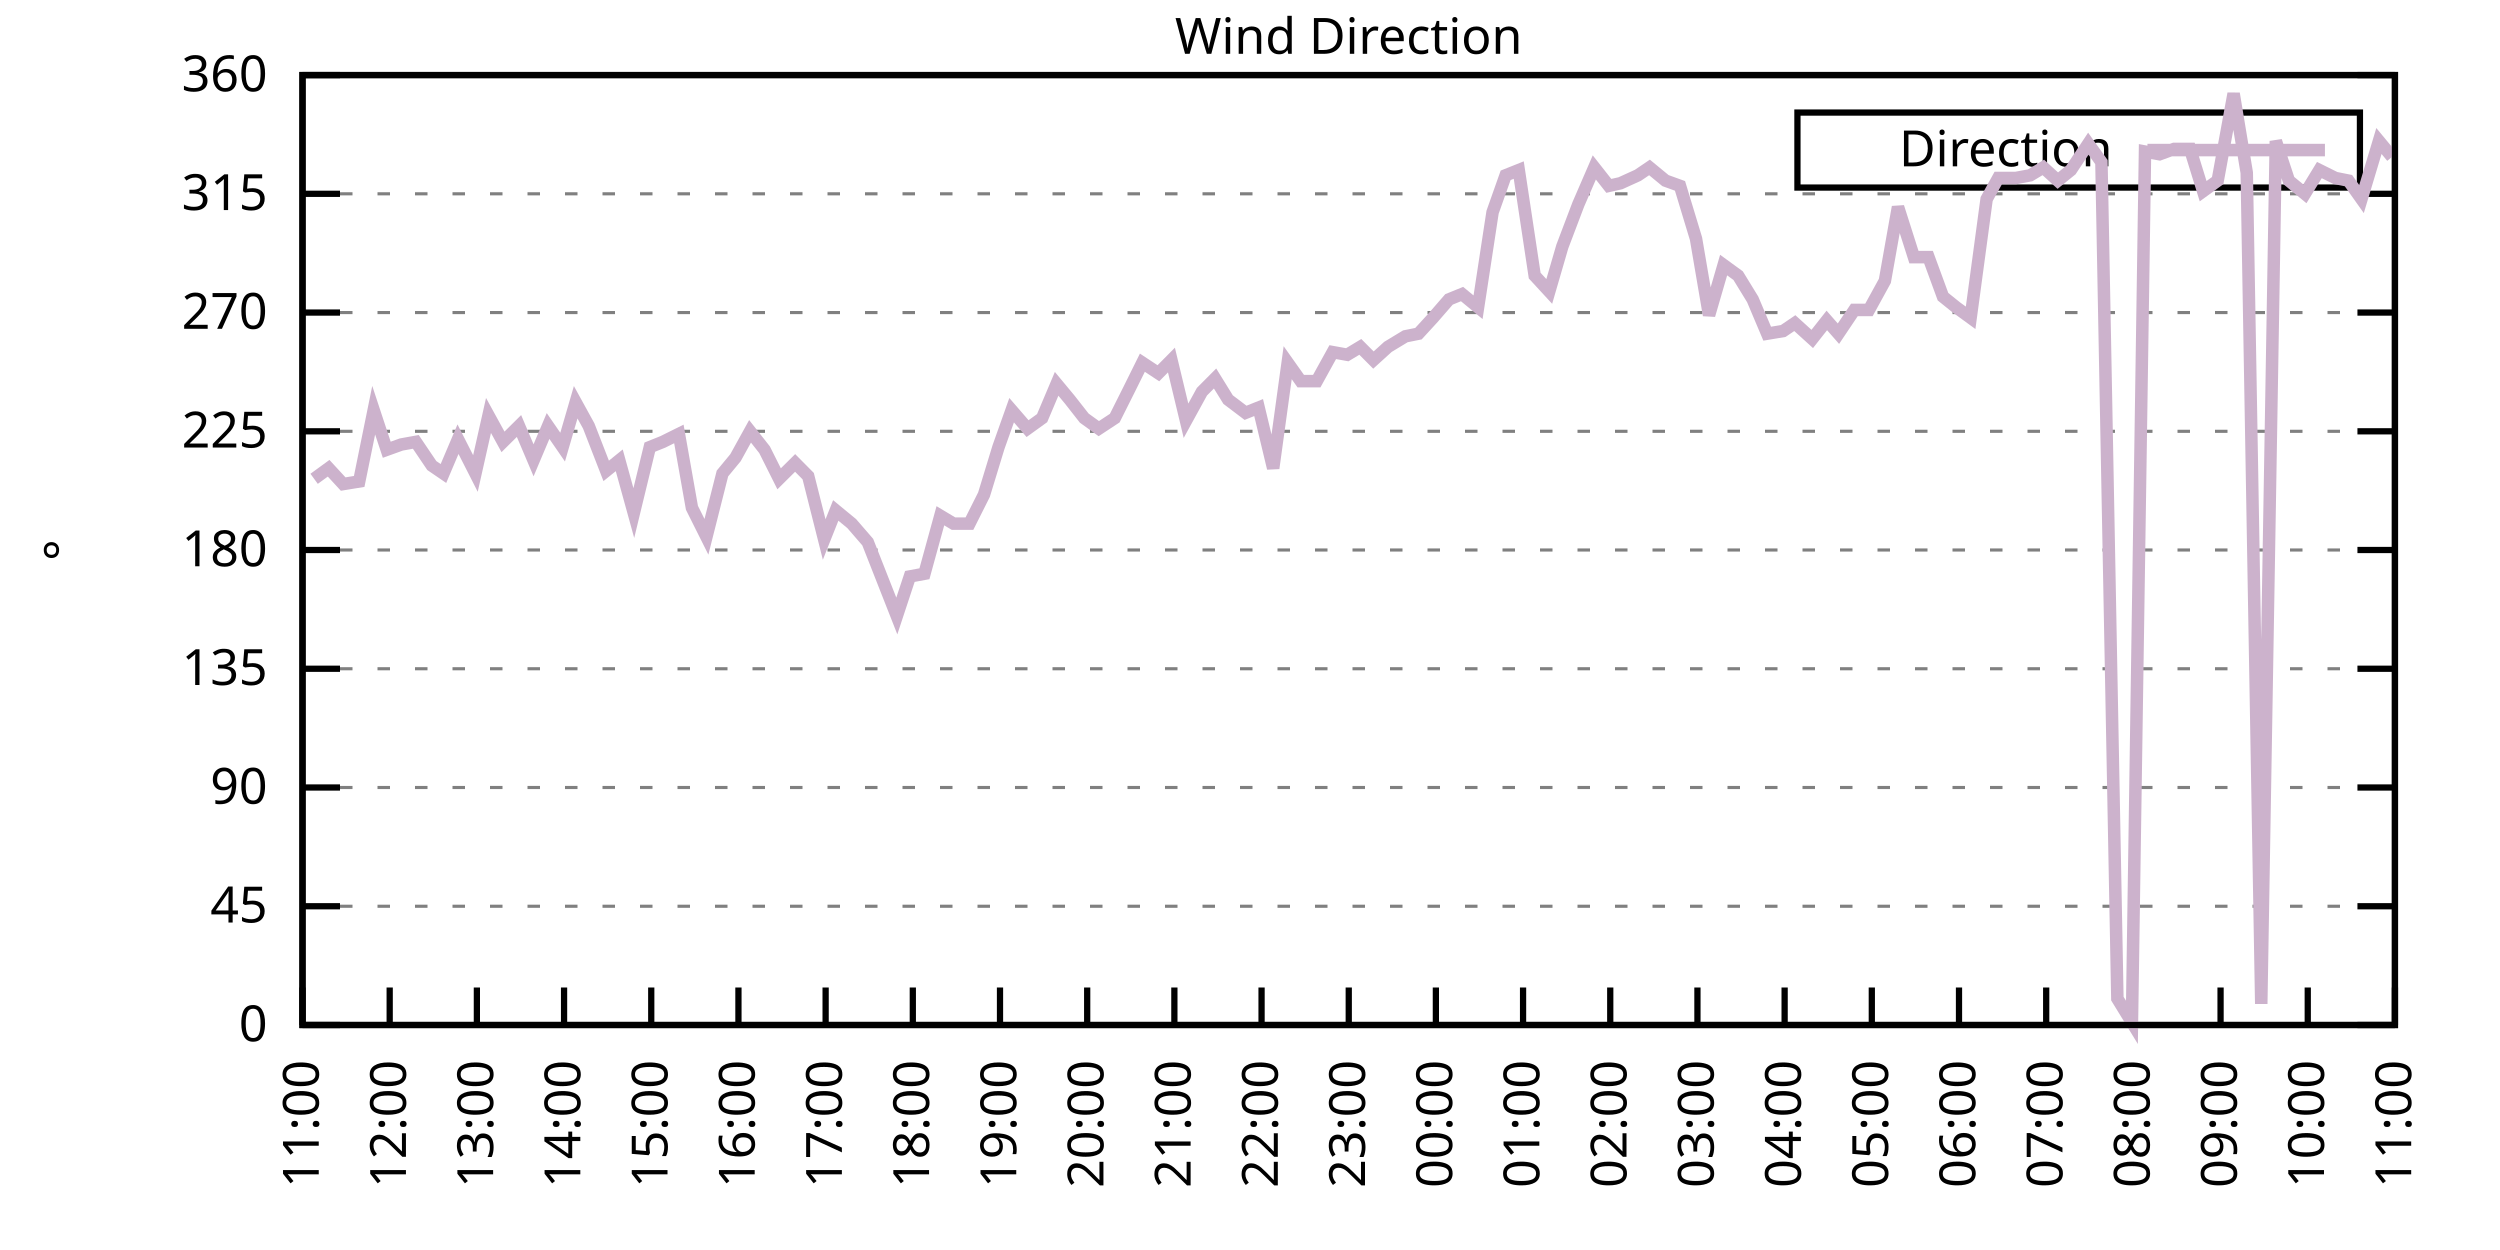
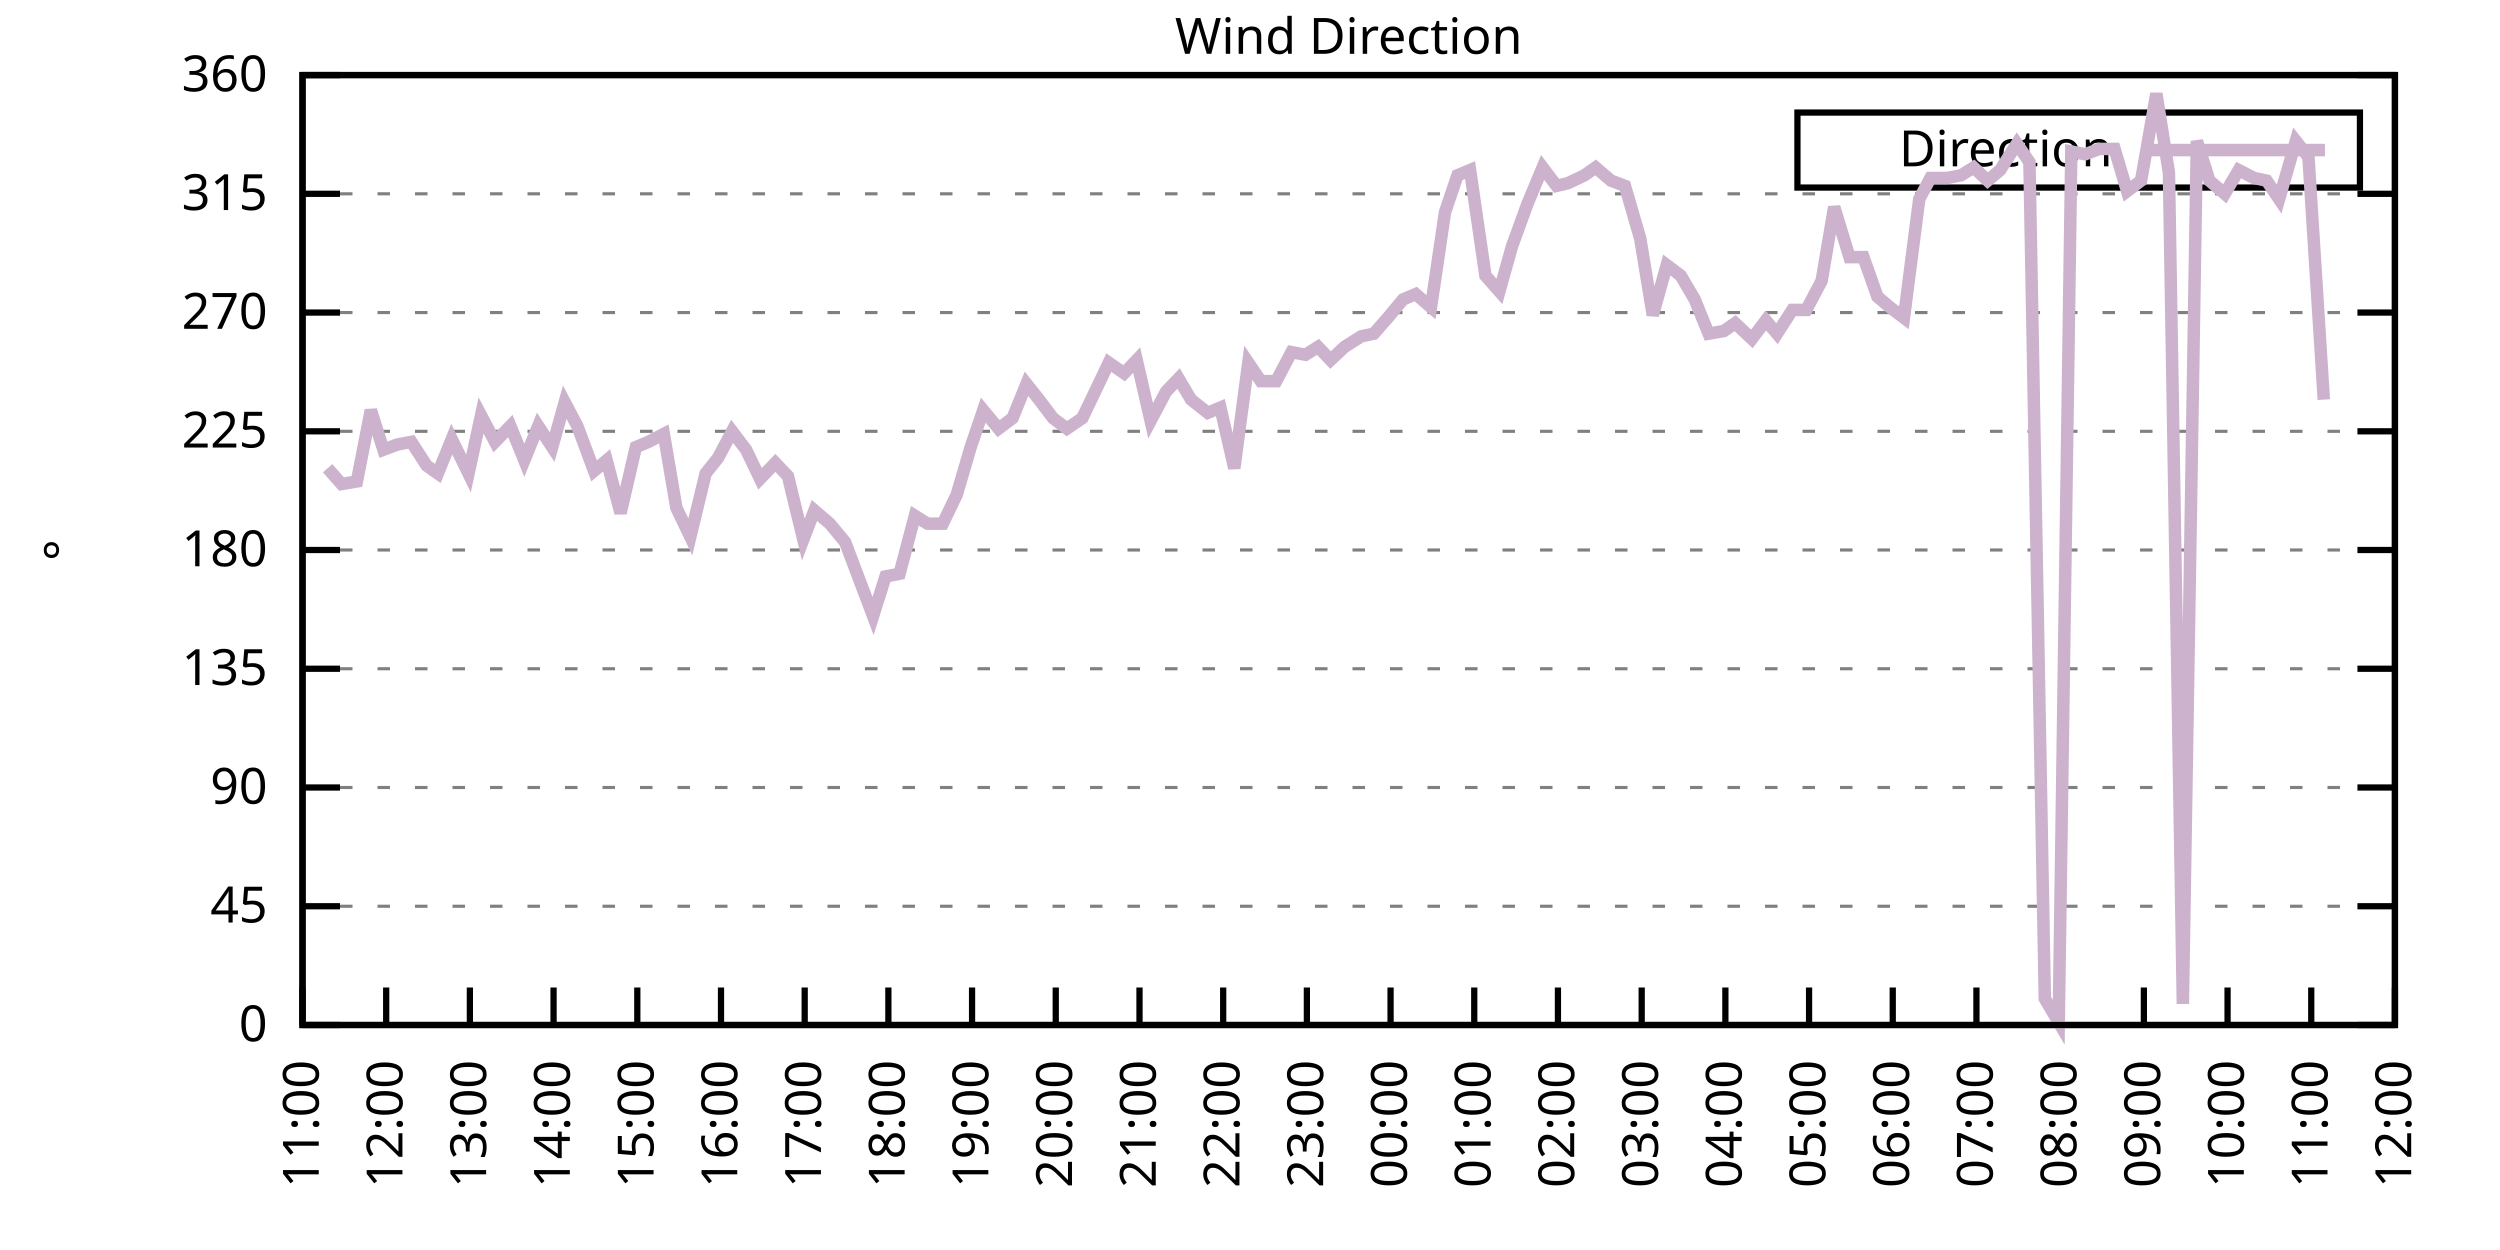
<svg xmlns="http://www.w3.org/2000/svg" xmlns:xlink="http://www.w3.org/1999/xlink" width="400" height="200" viewBox="0 0 400 200">
  <g id="gnuplot_canvas">
    <rect x="0" y="0" width="400" height="200" fill="none" />
    <defs>
      <circle id="gpDot" r="0.5" stroke-width="0.5" stroke="currentColor" />
      <path id="gpPt0" stroke-width="0.333" stroke="currentColor" d="M-1,0 h2 M0,-1 v2" />
      <path id="gpPt1" stroke-width="0.333" stroke="currentColor" d="M-1,-1 L1,1 M1,-1 L-1,1" />
      <path id="gpPt2" stroke-width="0.333" stroke="currentColor" d="M-1,0 L1,0 M0,-1 L0,1 M-1,-1 L1,1 M-1,1 L1,-1" />
      <rect id="gpPt3" stroke-width="0.333" stroke="currentColor" x="-1" y="-1" width="2" height="2" />
      <rect id="gpPt4" stroke-width="0.333" stroke="currentColor" fill="currentColor" x="-1" y="-1" width="2" height="2" />
      <circle id="gpPt5" stroke-width="0.333" stroke="currentColor" cx="0" cy="0" r="1" />
      <use xlink:href="#gpPt5" id="gpPt6" fill="currentColor" stroke="none" />
      <path id="gpPt7" stroke-width="0.333" stroke="currentColor" d="M0,-1.33 L-1.33,0.67 L1.33,0.67 z" />
      <use xlink:href="#gpPt7" id="gpPt8" fill="currentColor" stroke="none" />
      <use xlink:href="#gpPt7" id="gpPt9" stroke="currentColor" transform="rotate(180)" />
      <use xlink:href="#gpPt9" id="gpPt10" fill="currentColor" stroke="none" />
      <use xlink:href="#gpPt3" id="gpPt11" stroke="currentColor" transform="rotate(45)" />
      <use xlink:href="#gpPt11" id="gpPt12" fill="currentColor" stroke="none" />
      <path id="gpPt13" stroke-width="0.333" stroke="currentColor" d="M0,1.330 L1.265,0.411 L0.782,-1.067 L-0.782,-1.076 L-1.265,0.411 z" />
      <use xlink:href="#gpPt13" id="gpPt14" fill="currentColor" stroke="none" />
      <filter id="textbox" filterUnits="objectBoundingBox" x="0" y="0" height="1" width="1">
        <feFlood flood-color="white" flood-opacity="1" result="bgnd" />
        <feComposite in="SourceGraphic" in2="bgnd" operator="atop" />
      </filter>
      <filter id="greybox" filterUnits="objectBoundingBox" x="0" y="0" height="1" width="1">
        <feFlood flood-color="lightgrey" flood-opacity="1" result="grey" />
        <feComposite in="SourceGraphic" in2="grey" operator="atop" />
      </filter>
    </defs>
    <g fill="none" color="white" stroke="currentColor" stroke-width="1.00" stroke-linecap="butt" stroke-linejoin="miter">
</g>
    <g fill="none" color="black" stroke="currentColor" stroke-width="1.00" stroke-linecap="butt" stroke-linejoin="miter">
      <g stroke="none" shape-rendering="crispEdges">
        <polygon fill="rgb(255, 255, 255)" points="48.40,164.00 383.18,164.00 383.18,12.02 48.40,12.02 " />
      </g>
    </g>
    <g fill="none" color="black" stroke="currentColor" stroke-width="1.00" stroke-linecap="butt" stroke-linejoin="miter">
</g>
    <g fill="none" color="black" stroke="black" stroke-width="0.50" stroke-linecap="butt" stroke-linejoin="miter">
</g>
    <g fill="none" color="gray" stroke="currentColor" stroke-width="0.50" stroke-linecap="butt" stroke-linejoin="miter">
      <path stroke="gray" stroke-dasharray="2,4" class="gridline" d="M48.40,164.00 L383.19,164.00  " />
    </g>
    <g fill="none" color="gray" stroke="gray" stroke-width="1.00" stroke-linecap="butt" stroke-linejoin="miter">
</g>
    <g fill="none" color="black" stroke="currentColor" stroke-width="1.00" stroke-linecap="butt" stroke-linejoin="miter">
      <path stroke="black" d="M48.40,164.00 L54.40,164.00 M383.19,164.00 L377.19,164.00  " />
      <g transform="translate(42.80,166.60)" stroke="none" fill="black" font-family="Sans" font-size="8.00" text-anchor="end">
        <text>
          <tspan font-family="Sans"> 0</tspan>
        </text>
      </g>
    </g>
    <g fill="none" color="black" stroke="currentColor" stroke-width="1.00" stroke-linecap="butt" stroke-linejoin="miter">
</g>
    <g fill="none" color="black" stroke="black" stroke-width="0.50" stroke-linecap="butt" stroke-linejoin="miter">
</g>
    <g fill="none" color="gray" stroke="currentColor" stroke-width="0.50" stroke-linecap="butt" stroke-linejoin="miter">
      <path stroke="gray" stroke-dasharray="2,4" class="gridline" d="M48.40,145.00 L383.19,145.00  " />
    </g>
    <g fill="none" color="gray" stroke="gray" stroke-width="1.00" stroke-linecap="butt" stroke-linejoin="miter">
</g>
    <g fill="none" color="black" stroke="currentColor" stroke-width="1.00" stroke-linecap="butt" stroke-linejoin="miter">
      <path stroke="black" d="M48.40,145.00 L54.40,145.00 M383.19,145.00 L377.19,145.00  " />
      <g transform="translate(42.80,147.60)" stroke="none" fill="black" font-family="Sans" font-size="8.00" text-anchor="end">
        <text>
          <tspan font-family="Sans"> 45</tspan>
        </text>
      </g>
    </g>
    <g fill="none" color="black" stroke="currentColor" stroke-width="1.00" stroke-linecap="butt" stroke-linejoin="miter">
</g>
    <g fill="none" color="black" stroke="black" stroke-width="0.50" stroke-linecap="butt" stroke-linejoin="miter">
</g>
    <g fill="none" color="gray" stroke="currentColor" stroke-width="0.50" stroke-linecap="butt" stroke-linejoin="miter">
      <path stroke="gray" stroke-dasharray="2,4" class="gridline" d="M48.40,126.00 L383.19,126.00  " />
    </g>
    <g fill="none" color="gray" stroke="gray" stroke-width="1.00" stroke-linecap="butt" stroke-linejoin="miter">
</g>
    <g fill="none" color="black" stroke="currentColor" stroke-width="1.00" stroke-linecap="butt" stroke-linejoin="miter">
      <path stroke="black" d="M48.40,126.00 L54.40,126.00 M383.19,126.00 L377.19,126.00  " />
      <g transform="translate(42.80,128.60)" stroke="none" fill="black" font-family="Sans" font-size="8.00" text-anchor="end">
        <text>
          <tspan font-family="Sans"> 90</tspan>
        </text>
      </g>
    </g>
    <g fill="none" color="black" stroke="currentColor" stroke-width="1.00" stroke-linecap="butt" stroke-linejoin="miter">
</g>
    <g fill="none" color="black" stroke="black" stroke-width="0.50" stroke-linecap="butt" stroke-linejoin="miter">
</g>
    <g fill="none" color="gray" stroke="currentColor" stroke-width="0.50" stroke-linecap="butt" stroke-linejoin="miter">
      <path stroke="gray" stroke-dasharray="2,4" class="gridline" d="M48.40,107.00 L383.19,107.00  " />
    </g>
    <g fill="none" color="gray" stroke="gray" stroke-width="1.00" stroke-linecap="butt" stroke-linejoin="miter">
</g>
    <g fill="none" color="black" stroke="currentColor" stroke-width="1.00" stroke-linecap="butt" stroke-linejoin="miter">
      <path stroke="black" d="M48.40,107.00 L54.40,107.00 M383.19,107.00 L377.19,107.00  " />
      <g transform="translate(42.80,109.60)" stroke="none" fill="black" font-family="Sans" font-size="8.00" text-anchor="end">
        <text>
          <tspan font-family="Sans"> 135</tspan>
        </text>
      </g>
    </g>
    <g fill="none" color="black" stroke="currentColor" stroke-width="1.00" stroke-linecap="butt" stroke-linejoin="miter">
</g>
    <g fill="none" color="black" stroke="black" stroke-width="0.50" stroke-linecap="butt" stroke-linejoin="miter">
</g>
    <g fill="none" color="gray" stroke="currentColor" stroke-width="0.50" stroke-linecap="butt" stroke-linejoin="miter">
      <path stroke="gray" stroke-dasharray="2,4" class="gridline" d="M48.40,88.00 L383.19,88.00  " />
    </g>
    <g fill="none" color="gray" stroke="gray" stroke-width="1.00" stroke-linecap="butt" stroke-linejoin="miter">
</g>
    <g fill="none" color="black" stroke="currentColor" stroke-width="1.00" stroke-linecap="butt" stroke-linejoin="miter">
      <path stroke="black" d="M48.40,88.00 L54.40,88.00 M383.19,88.00 L377.19,88.00  " />
      <g transform="translate(42.80,90.60)" stroke="none" fill="black" font-family="Sans" font-size="8.00" text-anchor="end">
        <text>
          <tspan font-family="Sans"> 180</tspan>
        </text>
      </g>
    </g>
    <g fill="none" color="black" stroke="currentColor" stroke-width="1.00" stroke-linecap="butt" stroke-linejoin="miter">
</g>
    <g fill="none" color="black" stroke="black" stroke-width="0.50" stroke-linecap="butt" stroke-linejoin="miter">
</g>
    <g fill="none" color="gray" stroke="currentColor" stroke-width="0.50" stroke-linecap="butt" stroke-linejoin="miter">
      <path stroke="gray" stroke-dasharray="2,4" class="gridline" d="M48.40,69.01 L383.19,69.01  " />
    </g>
    <g fill="none" color="gray" stroke="gray" stroke-width="1.00" stroke-linecap="butt" stroke-linejoin="miter">
</g>
    <g fill="none" color="black" stroke="currentColor" stroke-width="1.00" stroke-linecap="butt" stroke-linejoin="miter">
      <path stroke="black" d="M48.40,69.01 L54.40,69.01 M383.19,69.01 L377.19,69.01  " />
      <g transform="translate(42.80,71.61)" stroke="none" fill="black" font-family="Sans" font-size="8.00" text-anchor="end">
        <text>
          <tspan font-family="Sans"> 225</tspan>
        </text>
      </g>
    </g>
    <g fill="none" color="black" stroke="currentColor" stroke-width="1.00" stroke-linecap="butt" stroke-linejoin="miter">
</g>
    <g fill="none" color="black" stroke="black" stroke-width="0.50" stroke-linecap="butt" stroke-linejoin="miter">
</g>
    <g fill="none" color="gray" stroke="currentColor" stroke-width="0.50" stroke-linecap="butt" stroke-linejoin="miter">
      <path stroke="gray" stroke-dasharray="2,4" class="gridline" d="M48.40,50.01 L383.19,50.01  " />
    </g>
    <g fill="none" color="gray" stroke="gray" stroke-width="1.00" stroke-linecap="butt" stroke-linejoin="miter">
</g>
    <g fill="none" color="black" stroke="currentColor" stroke-width="1.00" stroke-linecap="butt" stroke-linejoin="miter">
      <path stroke="black" d="M48.40,50.01 L54.40,50.01 M383.19,50.01 L377.19,50.01  " />
      <g transform="translate(42.80,52.61)" stroke="none" fill="black" font-family="Sans" font-size="8.00" text-anchor="end">
        <text>
          <tspan font-family="Sans"> 270</tspan>
        </text>
      </g>
    </g>
    <g fill="none" color="black" stroke="currentColor" stroke-width="1.00" stroke-linecap="butt" stroke-linejoin="miter">
</g>
    <g fill="none" color="black" stroke="black" stroke-width="0.50" stroke-linecap="butt" stroke-linejoin="miter">
</g>
    <g fill="none" color="gray" stroke="currentColor" stroke-width="0.50" stroke-linecap="butt" stroke-linejoin="miter">
      <path stroke="gray" stroke-dasharray="2,4" class="gridline" d="M48.40,31.01 L383.19,31.01  " />
    </g>
    <g fill="none" color="gray" stroke="gray" stroke-width="1.00" stroke-linecap="butt" stroke-linejoin="miter">
</g>
    <g fill="none" color="black" stroke="currentColor" stroke-width="1.00" stroke-linecap="butt" stroke-linejoin="miter">
      <path stroke="black" d="M48.40,31.01 L54.40,31.01 M383.19,31.01 L377.19,31.01  " />
      <g transform="translate(42.80,33.61)" stroke="none" fill="black" font-family="Sans" font-size="8.00" text-anchor="end">
        <text>
          <tspan font-family="Sans"> 315</tspan>
        </text>
      </g>
    </g>
    <g fill="none" color="black" stroke="currentColor" stroke-width="1.00" stroke-linecap="butt" stroke-linejoin="miter">
</g>
    <g fill="none" color="black" stroke="black" stroke-width="0.50" stroke-linecap="butt" stroke-linejoin="miter">
</g>
    <g fill="none" color="gray" stroke="currentColor" stroke-width="0.50" stroke-linecap="butt" stroke-linejoin="miter">
      <path stroke="gray" stroke-dasharray="2,4" class="gridline" d="M48.40,12.01 L383.19,12.01  " />
    </g>
    <g fill="none" color="gray" stroke="gray" stroke-width="1.00" stroke-linecap="butt" stroke-linejoin="miter">
</g>
    <g fill="none" color="black" stroke="currentColor" stroke-width="1.00" stroke-linecap="butt" stroke-linejoin="miter">
      <path stroke="black" d="M48.40,12.01 L54.40,12.01 M383.19,12.01 L377.19,12.01  " />
      <g transform="translate(42.80,14.61)" stroke="none" fill="black" font-family="Sans" font-size="8.00" text-anchor="end">
        <text>
          <tspan font-family="Sans"> 360</tspan>
        </text>
      </g>
    </g>
    <g fill="none" color="black" stroke="currentColor" stroke-width="1.00" stroke-linecap="butt" stroke-linejoin="miter">
      <path stroke="black" d="M48.40,164.00 L48.40,158.00  " />
      <g transform="translate(51.00,169.60) rotate(270.00)" stroke="none" fill="black" font-family="Sans" font-size="8.00" text-anchor="end">
        <text>
          <tspan font-family="Sans">11:00</tspan>
        </text>
      </g>
    </g>
    <g fill="none" color="black" stroke="currentColor" stroke-width="1.00" stroke-linecap="butt" stroke-linejoin="miter">
-       <path stroke="black" d="M62.35,164.00 L62.35,158.00  " />
-       <g transform="translate(64.95,169.60) rotate(270.00)" stroke="none" fill="black" font-family="Sans" font-size="8.00" text-anchor="end">
+       <path stroke="black" d="M61.79,164.00 L61.79,158.00  " />
+       <g transform="translate(64.39,169.60) rotate(270.00)" stroke="none" fill="black" font-family="Sans" font-size="8.00" text-anchor="end">
        <text>
          <tspan font-family="Sans">12:00</tspan>
        </text>
      </g>
    </g>
    <g fill="none" color="black" stroke="currentColor" stroke-width="1.00" stroke-linecap="butt" stroke-linejoin="miter">
-       <path stroke="black" d="M76.30,164.00 L76.30,158.00  " />
-       <g transform="translate(78.90,169.60) rotate(270.00)" stroke="none" fill="black" font-family="Sans" font-size="8.00" text-anchor="end">
+       <path stroke="black" d="M75.18,164.00 L75.18,158.00  " />
+       <g transform="translate(77.78,169.60) rotate(270.00)" stroke="none" fill="black" font-family="Sans" font-size="8.00" text-anchor="end">
        <text>
          <tspan font-family="Sans">13:00</tspan>
        </text>
      </g>
    </g>
    <g fill="none" color="black" stroke="currentColor" stroke-width="1.00" stroke-linecap="butt" stroke-linejoin="miter">
-       <path stroke="black" d="M90.25,164.00 L90.25,158.00  " />
-       <g transform="translate(92.85,169.60) rotate(270.00)" stroke="none" fill="black" font-family="Sans" font-size="8.00" text-anchor="end">
+       <path stroke="black" d="M88.57,164.00 L88.57,158.00  " />
+       <g transform="translate(91.17,169.60) rotate(270.00)" stroke="none" fill="black" font-family="Sans" font-size="8.00" text-anchor="end">
        <text>
          <tspan font-family="Sans">14:00</tspan>
        </text>
      </g>
    </g>
    <g fill="none" color="black" stroke="currentColor" stroke-width="1.00" stroke-linecap="butt" stroke-linejoin="miter">
-       <path stroke="black" d="M104.20,164.00 L104.20,158.00  " />
-       <g transform="translate(106.80,169.60) rotate(270.00)" stroke="none" fill="black" font-family="Sans" font-size="8.00" text-anchor="end">
+       <path stroke="black" d="M101.97,164.00 L101.97,158.00  " />
+       <g transform="translate(104.57,169.60) rotate(270.00)" stroke="none" fill="black" font-family="Sans" font-size="8.00" text-anchor="end">
        <text>
          <tspan font-family="Sans">15:00</tspan>
        </text>
      </g>
    </g>
    <g fill="none" color="black" stroke="currentColor" stroke-width="1.00" stroke-linecap="butt" stroke-linejoin="miter">
-       <path stroke="black" d="M118.15,164.00 L118.15,158.00  " />
-       <g transform="translate(120.75,169.60) rotate(270.00)" stroke="none" fill="black" font-family="Sans" font-size="8.00" text-anchor="end">
+       <path stroke="black" d="M115.36,164.00 L115.36,158.00  " />
+       <g transform="translate(117.96,169.60) rotate(270.00)" stroke="none" fill="black" font-family="Sans" font-size="8.00" text-anchor="end">
        <text>
          <tspan font-family="Sans">16:00</tspan>
        </text>
      </g>
    </g>
    <g fill="none" color="black" stroke="currentColor" stroke-width="1.00" stroke-linecap="butt" stroke-linejoin="miter">
-       <path stroke="black" d="M132.10,164.00 L132.10,158.00  " />
-       <g transform="translate(134.70,169.60) rotate(270.00)" stroke="none" fill="black" font-family="Sans" font-size="8.00" text-anchor="end">
+       <path stroke="black" d="M128.75,164.00 L128.75,158.00  " />
+       <g transform="translate(131.35,169.60) rotate(270.00)" stroke="none" fill="black" font-family="Sans" font-size="8.00" text-anchor="end">
        <text>
          <tspan font-family="Sans">17:00</tspan>
        </text>
      </g>
    </g>
    <g fill="none" color="black" stroke="currentColor" stroke-width="1.00" stroke-linecap="butt" stroke-linejoin="miter">
-       <path stroke="black" d="M146.05,164.00 L146.05,158.00  " />
-       <g transform="translate(148.65,169.60) rotate(270.00)" stroke="none" fill="black" font-family="Sans" font-size="8.00" text-anchor="end">
+       <path stroke="black" d="M142.14,164.00 L142.14,158.00  " />
+       <g transform="translate(144.74,169.60) rotate(270.00)" stroke="none" fill="black" font-family="Sans" font-size="8.00" text-anchor="end">
        <text>
          <tspan font-family="Sans">18:00</tspan>
        </text>
      </g>
    </g>
    <g fill="none" color="black" stroke="currentColor" stroke-width="1.00" stroke-linecap="butt" stroke-linejoin="miter">
-       <path stroke="black" d="M160.00,164.00 L160.00,158.00  " />
-       <g transform="translate(162.60,169.60) rotate(270.00)" stroke="none" fill="black" font-family="Sans" font-size="8.00" text-anchor="end">
+       <path stroke="black" d="M155.53,164.00 L155.53,158.00  " />
+       <g transform="translate(158.13,169.60) rotate(270.00)" stroke="none" fill="black" font-family="Sans" font-size="8.00" text-anchor="end">
        <text>
          <tspan font-family="Sans">19:00</tspan>
        </text>
      </g>
    </g>
    <g fill="none" color="black" stroke="currentColor" stroke-width="1.00" stroke-linecap="butt" stroke-linejoin="miter">
-       <path stroke="black" d="M173.95,164.00 L173.95,158.00  " />
-       <g transform="translate(176.55,169.60) rotate(270.00)" stroke="none" fill="black" font-family="Sans" font-size="8.00" text-anchor="end">
+       <path stroke="black" d="M168.92,164.00 L168.92,158.00  " />
+       <g transform="translate(171.52,169.60) rotate(270.00)" stroke="none" fill="black" font-family="Sans" font-size="8.00" text-anchor="end">
        <text>
          <tspan font-family="Sans">20:00</tspan>
        </text>
      </g>
    </g>
    <g fill="none" color="black" stroke="currentColor" stroke-width="1.00" stroke-linecap="butt" stroke-linejoin="miter">
-       <path stroke="black" d="M187.90,164.00 L187.90,158.00  " />
-       <g transform="translate(190.50,169.60) rotate(270.00)" stroke="none" fill="black" font-family="Sans" font-size="8.00" text-anchor="end">
+       <path stroke="black" d="M182.32,164.00 L182.32,158.00  " />
+       <g transform="translate(184.92,169.60) rotate(270.00)" stroke="none" fill="black" font-family="Sans" font-size="8.00" text-anchor="end">
        <text>
          <tspan font-family="Sans">21:00</tspan>
        </text>
      </g>
    </g>
    <g fill="none" color="black" stroke="currentColor" stroke-width="1.00" stroke-linecap="butt" stroke-linejoin="miter">
-       <path stroke="black" d="M201.85,164.00 L201.85,158.00  " />
-       <g transform="translate(204.45,169.60) rotate(270.00)" stroke="none" fill="black" font-family="Sans" font-size="8.00" text-anchor="end">
+       <path stroke="black" d="M195.71,164.00 L195.71,158.00  " />
+       <g transform="translate(198.31,169.60) rotate(270.00)" stroke="none" fill="black" font-family="Sans" font-size="8.00" text-anchor="end">
        <text>
          <tspan font-family="Sans">22:00</tspan>
        </text>
      </g>
    </g>
    <g fill="none" color="black" stroke="currentColor" stroke-width="1.00" stroke-linecap="butt" stroke-linejoin="miter">
-       <path stroke="black" d="M215.80,164.00 L215.80,158.00  " />
-       <g transform="translate(218.40,169.60) rotate(270.00)" stroke="none" fill="black" font-family="Sans" font-size="8.00" text-anchor="end">
+       <path stroke="black" d="M209.10,164.00 L209.10,158.00  " />
+       <g transform="translate(211.70,169.60) rotate(270.00)" stroke="none" fill="black" font-family="Sans" font-size="8.00" text-anchor="end">
        <text>
          <tspan font-family="Sans">23:00</tspan>
        </text>
      </g>
    </g>
    <g fill="none" color="black" stroke="currentColor" stroke-width="1.00" stroke-linecap="butt" stroke-linejoin="miter">
-       <path stroke="black" d="M229.74,164.00 L229.74,158.00  " />
-       <g transform="translate(232.34,169.60) rotate(270.00)" stroke="none" fill="black" font-family="Sans" font-size="8.00" text-anchor="end">
+       <path stroke="black" d="M222.49,164.00 L222.49,158.00  " />
+       <g transform="translate(225.09,169.60) rotate(270.00)" stroke="none" fill="black" font-family="Sans" font-size="8.00" text-anchor="end">
        <text>
          <tspan font-family="Sans">00:00</tspan>
        </text>
      </g>
    </g>
    <g fill="none" color="black" stroke="currentColor" stroke-width="1.00" stroke-linecap="butt" stroke-linejoin="miter">
-       <path stroke="black" d="M243.69,164.00 L243.69,158.00  " />
-       <g transform="translate(246.29,169.60) rotate(270.00)" stroke="none" fill="black" font-family="Sans" font-size="8.00" text-anchor="end">
+       <path stroke="black" d="M235.88,164.00 L235.88,158.00  " />
+       <g transform="translate(238.48,169.60) rotate(270.00)" stroke="none" fill="black" font-family="Sans" font-size="8.00" text-anchor="end">
        <text>
          <tspan font-family="Sans">01:00</tspan>
        </text>
      </g>
    </g>
    <g fill="none" color="black" stroke="currentColor" stroke-width="1.00" stroke-linecap="butt" stroke-linejoin="miter">
-       <path stroke="black" d="M257.64,164.00 L257.64,158.00  " />
-       <g transform="translate(260.24,169.60) rotate(270.00)" stroke="none" fill="black" font-family="Sans" font-size="8.00" text-anchor="end">
+       <path stroke="black" d="M249.27,164.00 L249.27,158.00  " />
+       <g transform="translate(251.87,169.60) rotate(270.00)" stroke="none" fill="black" font-family="Sans" font-size="8.00" text-anchor="end">
        <text>
          <tspan font-family="Sans">02:00</tspan>
        </text>
      </g>
    </g>
    <g fill="none" color="black" stroke="currentColor" stroke-width="1.00" stroke-linecap="butt" stroke-linejoin="miter">
-       <path stroke="black" d="M271.59,164.00 L271.59,158.00  " />
-       <g transform="translate(274.19,169.60) rotate(270.00)" stroke="none" fill="black" font-family="Sans" font-size="8.00" text-anchor="end">
+       <path stroke="black" d="M262.67,164.00 L262.67,158.00  " />
+       <g transform="translate(265.27,169.60) rotate(270.00)" stroke="none" fill="black" font-family="Sans" font-size="8.00" text-anchor="end">
        <text>
          <tspan font-family="Sans">03:00</tspan>
        </text>
      </g>
    </g>
    <g fill="none" color="black" stroke="currentColor" stroke-width="1.00" stroke-linecap="butt" stroke-linejoin="miter">
-       <path stroke="black" d="M285.54,164.00 L285.54,158.00  " />
-       <g transform="translate(288.14,169.60) rotate(270.00)" stroke="none" fill="black" font-family="Sans" font-size="8.00" text-anchor="end">
+       <path stroke="black" d="M276.06,164.00 L276.06,158.00  " />
+       <g transform="translate(278.66,169.60) rotate(270.00)" stroke="none" fill="black" font-family="Sans" font-size="8.00" text-anchor="end">
        <text>
          <tspan font-family="Sans">04:00</tspan>
        </text>
      </g>
    </g>
    <g fill="none" color="black" stroke="currentColor" stroke-width="1.00" stroke-linecap="butt" stroke-linejoin="miter">
-       <path stroke="black" d="M299.49,164.00 L299.49,158.00  " />
-       <g transform="translate(302.09,169.60) rotate(270.00)" stroke="none" fill="black" font-family="Sans" font-size="8.00" text-anchor="end">
+       <path stroke="black" d="M289.45,164.00 L289.45,158.00  " />
+       <g transform="translate(292.05,169.60) rotate(270.00)" stroke="none" fill="black" font-family="Sans" font-size="8.00" text-anchor="end">
        <text>
          <tspan font-family="Sans">05:00</tspan>
        </text>
      </g>
    </g>
    <g fill="none" color="black" stroke="currentColor" stroke-width="1.00" stroke-linecap="butt" stroke-linejoin="miter">
-       <path stroke="black" d="M313.44,164.00 L313.44,158.00  " />
-       <g transform="translate(316.04,169.60) rotate(270.00)" stroke="none" fill="black" font-family="Sans" font-size="8.00" text-anchor="end">
+       <path stroke="black" d="M302.84,164.00 L302.84,158.00  " />
+       <g transform="translate(305.44,169.60) rotate(270.00)" stroke="none" fill="black" font-family="Sans" font-size="8.00" text-anchor="end">
        <text>
          <tspan font-family="Sans">06:00</tspan>
        </text>
      </g>
    </g>
    <g fill="none" color="black" stroke="currentColor" stroke-width="1.00" stroke-linecap="butt" stroke-linejoin="miter">
-       <path stroke="black" d="M327.39,164.00 L327.39,158.00  " />
-       <g transform="translate(329.99,169.60) rotate(270.00)" stroke="none" fill="black" font-family="Sans" font-size="8.00" text-anchor="end">
+       <path stroke="black" d="M316.23,164.00 L316.23,158.00  " />
+       <g transform="translate(318.83,169.60) rotate(270.00)" stroke="none" fill="black" font-family="Sans" font-size="8.00" text-anchor="end">
        <text>
          <tspan font-family="Sans">07:00</tspan>
        </text>
      </g>
    </g>
    <g fill="none" color="black" stroke="currentColor" stroke-width="1.00" stroke-linecap="butt" stroke-linejoin="miter">
-       <path stroke="black" d="M341.34,164.00 L341.34,158.00  " />
-       <g transform="translate(343.94,169.60) rotate(270.00)" stroke="none" fill="black" font-family="Sans" font-size="8.00" text-anchor="end">
+       <path stroke="black" d="M329.62,164.00 L329.62,158.00  " />
+       <g transform="translate(332.22,169.60) rotate(270.00)" stroke="none" fill="black" font-family="Sans" font-size="8.00" text-anchor="end">
        <text>
          <tspan font-family="Sans">08:00</tspan>
        </text>
      </g>
    </g>
    <g fill="none" color="black" stroke="currentColor" stroke-width="1.00" stroke-linecap="butt" stroke-linejoin="miter">
-       <path stroke="black" d="M355.29,164.00 L355.29,158.00  " />
-       <g transform="translate(357.89,169.60) rotate(270.00)" stroke="none" fill="black" font-family="Sans" font-size="8.00" text-anchor="end">
+       <path stroke="black" d="M343.02,164.00 L343.02,158.00  " />
+       <g transform="translate(345.62,169.60) rotate(270.00)" stroke="none" fill="black" font-family="Sans" font-size="8.00" text-anchor="end">
        <text>
          <tspan font-family="Sans">09:00</tspan>
        </text>
      </g>
    </g>
    <g fill="none" color="black" stroke="currentColor" stroke-width="1.00" stroke-linecap="butt" stroke-linejoin="miter">
-       <path stroke="black" d="M369.24,164.00 L369.24,158.00  " />
-       <g transform="translate(371.84,169.60) rotate(270.00)" stroke="none" fill="black" font-family="Sans" font-size="8.00" text-anchor="end">
+       <path stroke="black" d="M356.41,164.00 L356.41,158.00  " />
+       <g transform="translate(359.01,169.60) rotate(270.00)" stroke="none" fill="black" font-family="Sans" font-size="8.00" text-anchor="end">
        <text>
          <tspan font-family="Sans">10:00</tspan>
+         </text>
+       </g>
+     </g>
+     <g fill="none" color="black" stroke="currentColor" stroke-width="1.00" stroke-linecap="butt" stroke-linejoin="miter">
+       <path stroke="black" d="M369.80,164.00 L369.80,158.00  " />
+       <g transform="translate(372.40,169.60) rotate(270.00)" stroke="none" fill="black" font-family="Sans" font-size="8.00" text-anchor="end">
+         <text>
+           <tspan font-family="Sans">11:00</tspan>
        </text>
      </g>
    </g>
    <g fill="none" color="black" stroke="currentColor" stroke-width="1.00" stroke-linecap="butt" stroke-linejoin="miter">
      <path stroke="black" d="M383.19,164.00 L383.19,158.00  " />
      <g transform="translate(385.79,169.60) rotate(270.00)" stroke="none" fill="black" font-family="Sans" font-size="8.00" text-anchor="end">
        <text>
-           <tspan font-family="Sans">11:00</tspan>
+           <tspan font-family="Sans">12:00</tspan>
        </text>
      </g>
    </g>
    <g fill="none" color="black" stroke="currentColor" stroke-width="1.00" stroke-linecap="butt" stroke-linejoin="miter">
</g>
    <g fill="none" color="black" stroke="currentColor" stroke-width="1.00" stroke-linecap="butt" stroke-linejoin="miter">
      <path stroke="black" d="M48.40,12.01 L48.40,164.00 L383.19,164.00 L383.19,12.01 L48.40,12.01 Z  " />
    </g>
    <g fill="none" color="black" stroke="currentColor" stroke-width="1.00" stroke-linecap="butt" stroke-linejoin="miter">
</g>
    <g fill="none" color="black" stroke="currentColor" stroke-width="1.00" stroke-linecap="butt" stroke-linejoin="miter">
      <path stroke="black" d="M287.59,30.01 L287.59,18.01 L377.59,18.01 L377.59,30.01 L287.59,30.01 Z  " />
    </g>
    <g id="Wind_direction_plot_1">
      <g fill="none" color="white" stroke="black" stroke-width="2.00" stroke-linecap="butt" stroke-linejoin="miter">
</g>
      <g fill="none" color="black" stroke="currentColor" stroke-width="2.00" stroke-linecap="butt" stroke-linejoin="miter">
        <g transform="translate(337.99,26.61)" stroke="none" fill="black" font-family="Sans" font-size="8.00" text-anchor="end">
          <text>
            <tspan font-family="Sans">Direction</tspan>
          </text>
        </g>
      </g>
      <g fill="none" color="black" stroke="currentColor" stroke-width="2.00" stroke-linecap="butt" stroke-linejoin="miter">
-         <path stroke="rgb(204, 178, 204)" d="M343.59,24.01 L371.99,24.01 M50.26,76.61 L52.58,74.92 L54.91,77.45 L57.47,77.03 L59.79,65.63 L61.88,71.96   L64.21,71.12 L66.53,70.70 L69.09,74.49 L70.95,75.76 L73.28,70.27 L76.07,75.76 L78.16,66.47 L80.48,70.70   L83.04,68.16 L85.37,73.65 L87.69,68.16 L90.02,71.54 L92.11,64.36 L94.20,68.16 L96.99,75.34 L99.08,73.65   L101.41,82.09 L103.97,71.54 L106.06,70.70 L108.62,69.43 L110.71,81.25 L113.03,85.89 L115.59,75.76 L117.68,73.23   L120.01,69.01 L122.33,71.96 L124.66,76.61 L127.22,74.07 L129.31,76.18 L131.87,86.32 L133.72,81.67 L136.28,83.78   L138.84,86.74 L143.49,98.56 L145.58,92.23 L147.91,91.80 L150.46,82.52 L152.56,83.78 L155.11,83.78 L157.44,79.14   L159.76,71.54 L161.86,65.63 L164.41,68.58 L166.74,66.90 L169.06,61.41 L171.16,63.94 L173.48,66.90 L175.81,68.58   L178.36,66.90 L180.69,62.25 L182.78,58.03 L185.34,59.72 L187.43,57.61 L189.76,67.32 L192.31,62.67 L194.41,60.56   L196.50,63.94 L199.29,66.05 L201.38,65.21 L203.71,74.92 L206.03,58.03 L208.12,60.98 L210.68,60.98 L213.24,56.34   L215.56,56.76 L217.65,55.50 L219.75,57.61 L222.07,55.50 L224.86,53.81 L226.95,53.39 L229.28,50.85 L231.84,47.90   L233.93,47.05 L236.49,49.16 L238.81,33.96 L240.90,28.05 L243.00,27.21 L245.55,44.10 L247.88,46.63 L249.97,39.45   L252.53,32.70 L255.09,26.79 L257.41,29.74 L259.27,29.32 L262.06,28.05 L263.92,26.79 L266.48,28.90 L268.80,29.74   L271.36,38.19 L273.45,50.43 L275.78,42.41 L278.10,44.10 L280.43,47.90 L282.75,53.39 L285.31,52.96 L287.17,51.70   L289.96,54.23 L292.29,51.27 L294.15,53.39 L296.70,49.59 L299.03,49.59 L301.58,44.94 L303.68,33.12 L306.23,41.14   L308.56,41.14 L310.88,47.47 L312.98,49.16 L315.30,50.85 L317.86,31.85 L319.72,28.48 L322.51,28.48 L324.83,28.05   L326.93,26.79 L329.25,28.90 L331.34,27.21 L334.13,22.99 L336.23,25.94 L338.78,159.78 L341.11,163.58 L343.20,24.25   L345.53,24.68 L347.85,23.83 L350.41,23.83 L352.50,30.59 L354.83,28.90 L357.38,14.97 L359.48,27.63 L361.80,160.62   L364.13,22.56 L366.22,28.90 L368.78,31.01 L371.10,27.21 L373.66,28.48 L375.75,28.90 L377.84,31.85 L380.63,22.56   L382.73,25.10  " />
+         <path stroke="rgb(204, 178, 204)" d="M343.59,24.01 L371.99,24.01 M52.42,74.92 L54.65,77.45 L57.10,77.03 L59.34,65.63 L61.35,71.96 L63.58,71.12   L65.81,70.70 L68.26,74.49 L70.05,75.76 L72.28,70.27 L74.96,75.76 L76.97,66.47 L79.20,70.70 L81.66,68.16   L83.89,73.65 L86.12,68.16 L88.35,71.54 L90.36,64.36 L92.37,68.16 L95.05,75.34 L97.06,73.65 L99.29,82.09   L101.74,71.54 L103.75,70.70 L106.21,69.43 L108.22,81.25 L110.45,85.89 L112.90,75.76 L114.91,73.23 L117.14,69.01   L119.38,71.96 L121.61,76.61 L124.06,74.07 L126.07,76.18 L128.53,86.32 L130.31,81.67 L132.77,83.78 L135.22,86.74   L139.69,98.56 L141.69,92.23 L143.93,91.80 L146.38,82.52 L148.39,83.78 L150.85,83.78 L153.08,79.14 L155.31,71.54   L157.32,65.63 L159.77,68.58 L162.01,66.90 L164.24,61.41 L166.25,63.94 L168.48,66.90 L170.71,68.58 L173.17,66.90   L175.40,62.25 L177.41,58.03 L179.86,59.72 L181.87,57.61 L184.10,67.32 L186.56,62.67 L188.57,60.56 L190.57,63.94   L193.25,66.05 L195.26,65.21 L197.49,74.92 L199.73,58.03 L201.73,60.98 L204.19,60.98 L206.64,56.34 L208.88,56.76   L210.88,55.50 L212.89,57.61 L215.13,55.50 L217.80,53.81 L219.81,53.39 L222.04,50.85 L224.50,47.90 L226.51,47.05   L228.96,49.16 L231.20,33.96 L233.20,28.05 L235.21,27.21 L237.67,44.10 L239.90,46.63 L241.91,39.45 L244.36,32.70   L246.82,26.79 L249.05,29.74 L250.84,29.32 L253.51,28.05 L255.30,26.79 L257.76,28.90 L259.99,29.74 L262.44,38.19   L264.45,50.43 L266.68,42.41 L268.92,44.10 L271.15,47.90 L273.38,53.39 L275.83,52.96 L277.62,51.70 L280.30,54.23   L282.53,51.27 L284.32,53.39 L286.77,49.59 L289.00,49.59 L291.46,44.94 L293.47,33.12 L295.92,41.14 L298.15,41.14   L300.39,47.47 L302.39,49.16 L304.63,50.85 L307.08,31.85 L308.87,28.48 L311.54,28.48 L313.78,28.05 L315.79,26.79   L318.02,28.90 L320.03,27.21 L322.70,22.99 L324.71,25.94 L327.17,159.78 L329.40,163.58 L331.41,24.25 L333.64,24.68   L335.87,23.83 L338.33,23.83 L340.34,30.59 L342.57,28.90 L345.02,14.97 L347.03,27.63 L349.26,160.62 L351.50,22.56   L353.51,28.90 L355.96,31.01 L358.19,27.21 L360.65,28.48 L362.66,28.90 L364.66,31.85 L367.34,22.56 L369.35,25.10   L371.81,63.94  " />
      </g>
    </g>
    <g fill="none" color="black" stroke="currentColor" stroke-width="2.00" stroke-linecap="butt" stroke-linejoin="miter">
</g>
    <g fill="none" color="black" stroke="black" stroke-width="1.00" stroke-linecap="butt" stroke-linejoin="miter">
</g>
    <g fill="none" color="black" stroke="currentColor" stroke-width="1.00" stroke-linecap="butt" stroke-linejoin="miter">
      <path stroke="black" d="M48.40,12.01 L48.40,164.00 L383.19,164.00 L383.19,12.01 L48.40,12.01 Z  " />
      <g transform="translate(12.80,88.01) rotate(270.00)" stroke="none" fill="black" font-family="Sans" font-size="8.00" text-anchor="middle">
        <text>
          <tspan font-family="Sans">°</tspan>
        </text>
      </g>
    </g>
    <g fill="none" color="black" stroke="currentColor" stroke-width="1.00" stroke-linecap="butt" stroke-linejoin="miter">
</g>
    <g fill="none" color="black" stroke="currentColor" stroke-width="1.00" stroke-linecap="butt" stroke-linejoin="miter">
      <g transform="translate(215.79,8.61)" stroke="none" fill="black" font-family="Sans" font-size="8.00" text-anchor="middle">
        <text>
          <tspan font-family="Sans">Wind Direction</tspan>
        </text>
      </g>
    </g>
    <g fill="none" color="black" stroke="currentColor" stroke-width="1.00" stroke-linecap="butt" stroke-linejoin="miter">
</g>
  </g>
</svg>
